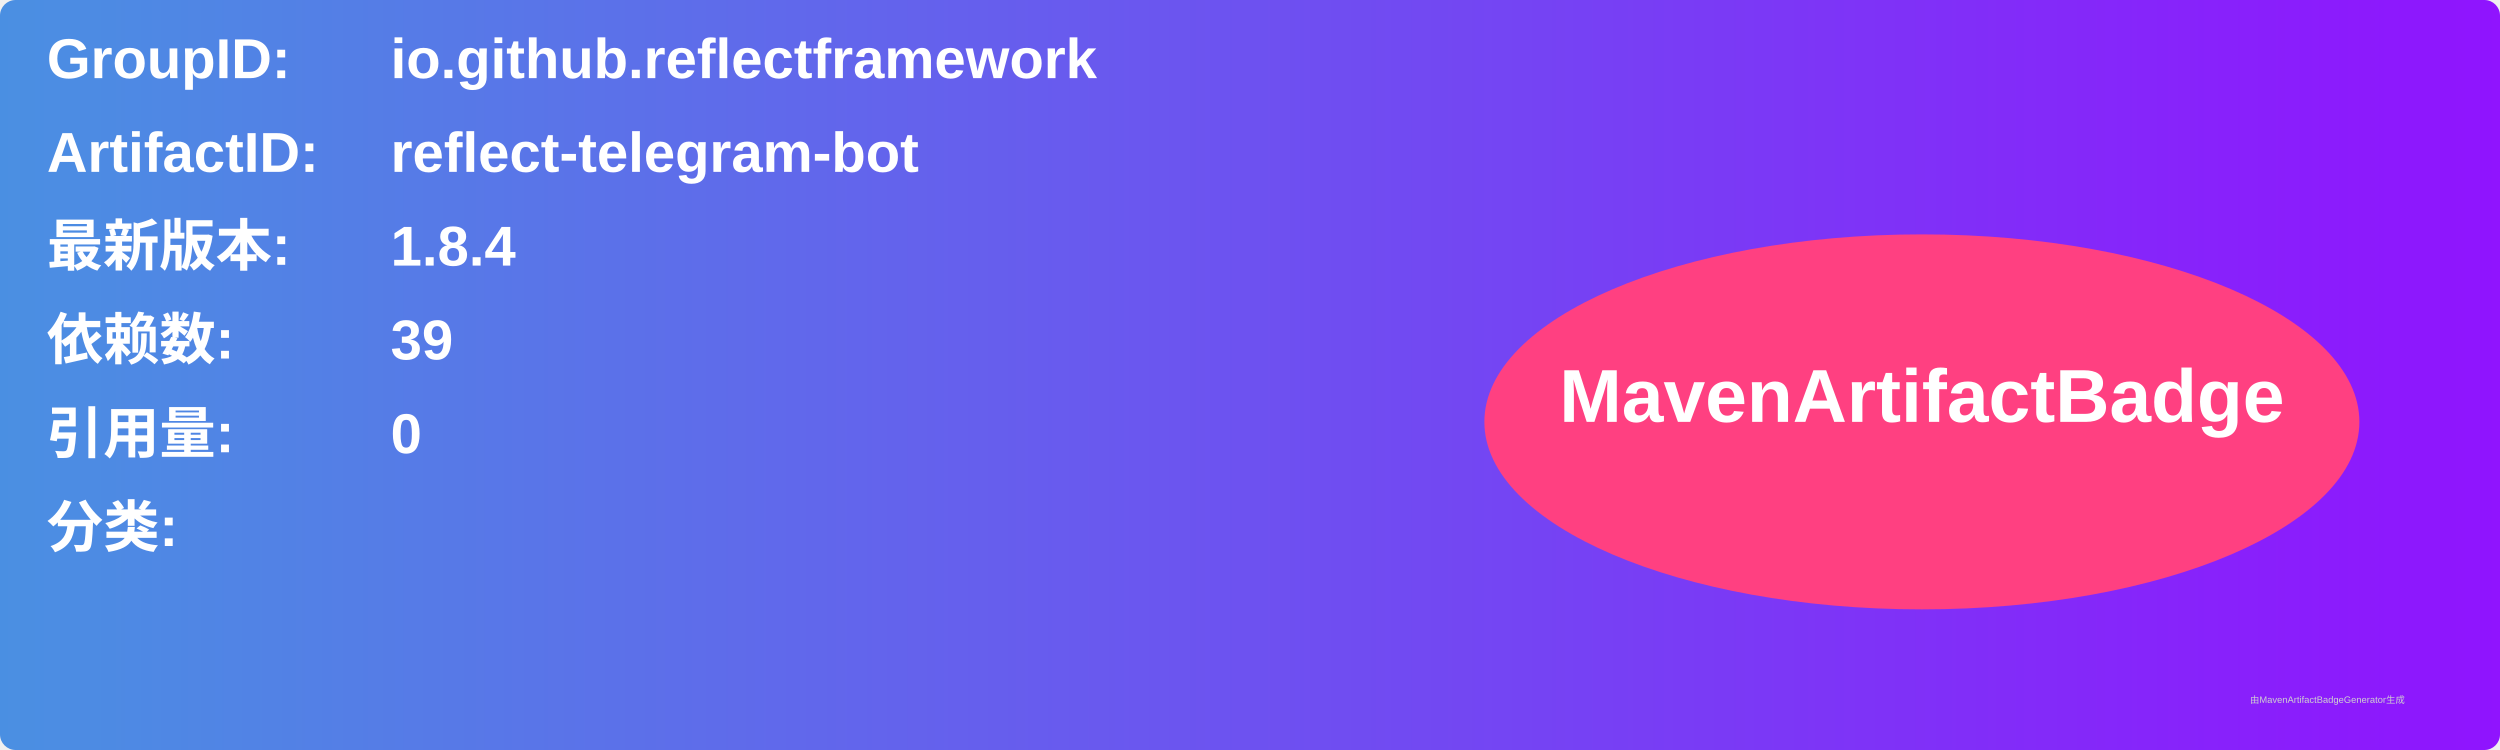
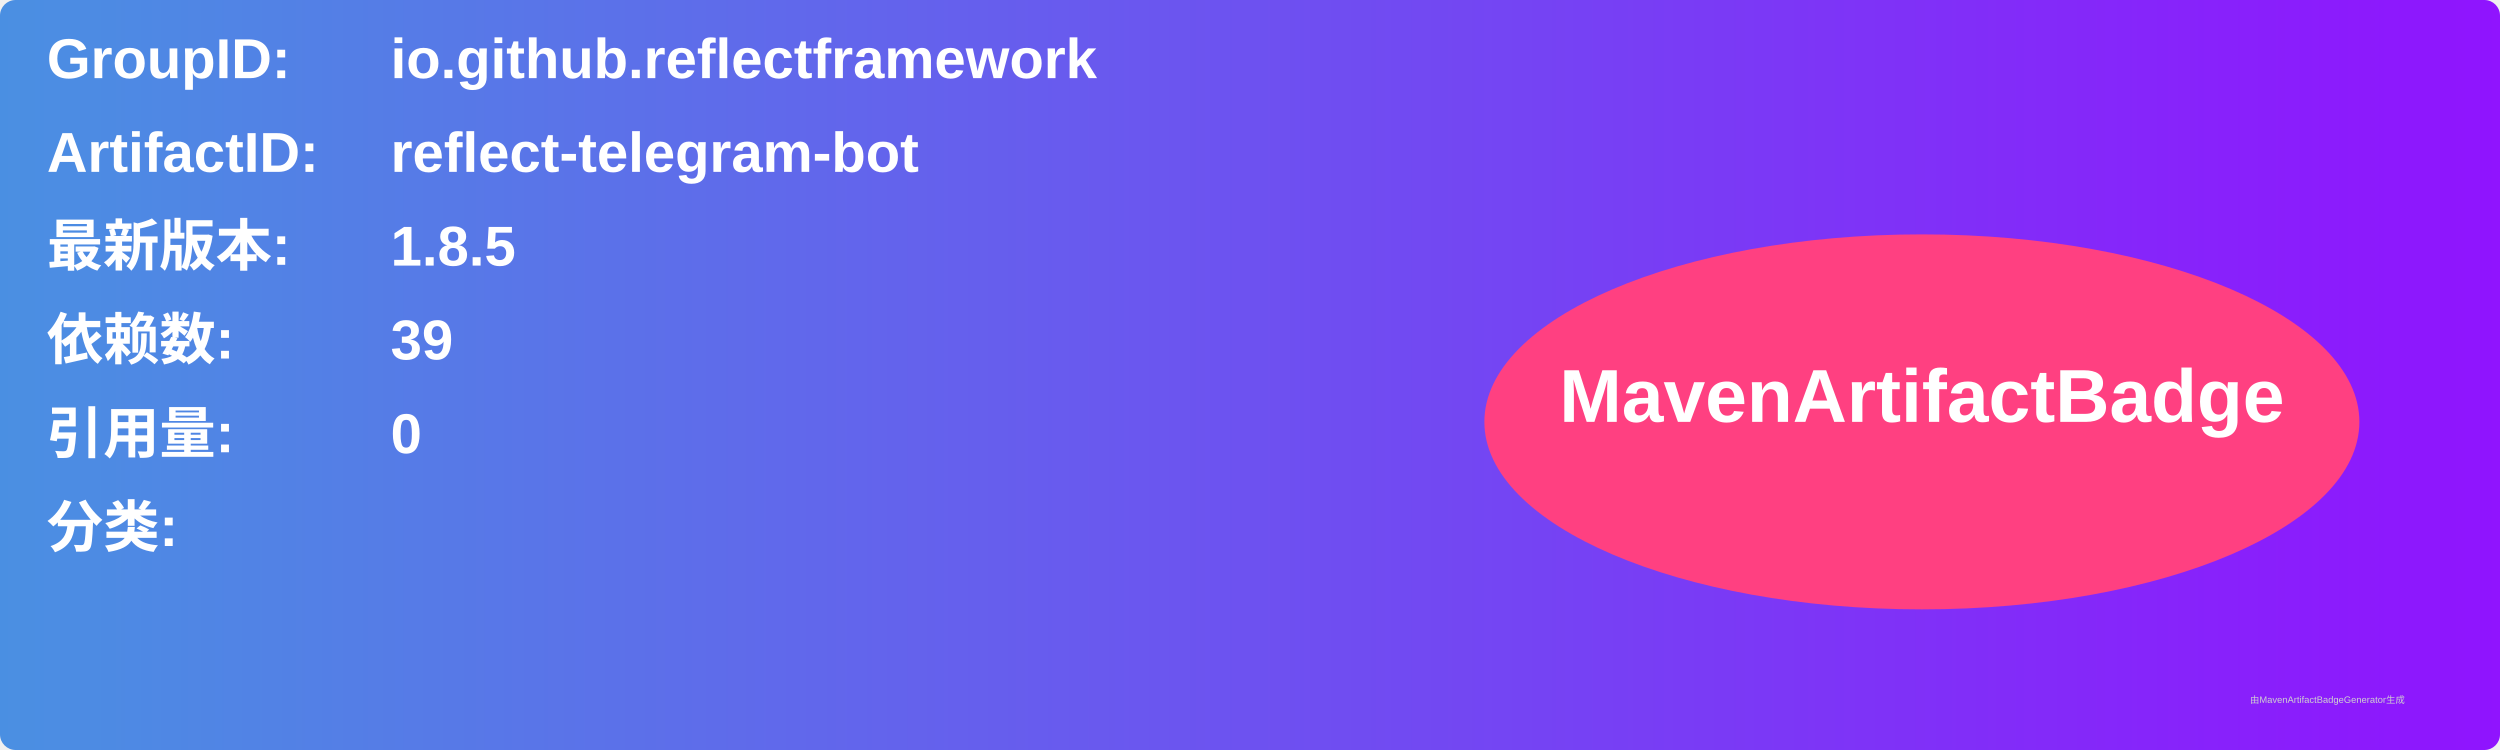
<svg xmlns="http://www.w3.org/2000/svg" width="800" height="240" viewBox="0 0 800 240">
  <linearGradient id="grad" x1="0%" y1="0%" x2="100%" y2="0%">
    <stop offset="0%" stop-color="#4a90e2" />
    <stop offset="100%" stop-color="#9013fe" />
  </linearGradient>
  <rect width="100%" height="100%" rx="5" ry="5" fill="url(#grad)" />
  <g transform="translate(15, 15)">
    <text x="0" y="10" font-family="Arial" font-size="18" fill="white" font-weight="bold" width="260">GroupID:</text>
    <text x="110" y="10" font-family="Arial" font-size="18" fill="white" font-weight="bold" width="460">io.github.reflectframework</text>
    <text x="0" y="40" font-family="Arial" font-size="18" fill="white" font-weight="bold" width="260">ArtifactID:</text>
    <text x="110" y="40" font-family="Arial" font-size="18" fill="white" font-weight="bold" width="460">reflect-telegram-bot</text>
    <text x="0" y="70" font-family="Arial" font-size="18" fill="white" font-weight="bold">最新版本:</text>
    <text x="110" y="70" font-family="Arial" font-size="18" fill="white" font-weight="bold">
-       <tspan font-weight="bold">1.8.4</tspan>
+       <tspan font-weight="bold">1.8.5</tspan>
    </text>
    <text x="0" y="100" font-family="Arial" font-size="18" fill="white" font-weight="bold">依赖数: </text>
    <text x="110" y="100" font-family="Arial" font-size="18" fill="white">
      <tspan font-weight="bold">39</tspan>
    </text>
    <text x="0" y="130" font-family="Arial" font-size="18" fill="white" font-weight="bold">引用量: </text>
    <text x="110" y="130" font-family="Arial" font-size="18" fill="white">
      <tspan font-weight="bold">0</tspan>
    </text>
    <text x="0" y="160" font-family="Arial" font-size="18" fill="white" font-weight="bold">分类:</text>
    <text x="10" y="190" font-family="Arial" font-size="10" fill="white">
      <tspan font-weight="bold" />
    </text>
    <ellipse cx="600" cy="120" rx="140" ry="60" fill="#ff4081" />
    <text x="600" y="120" text-anchor="middle" font-family="Arial" font-size="24" fill="white" font-weight="bold">MavenArtifactBadge</text>
  </g>
  <text x="720" y="225" font-family="Arial" font-size="3" fill="#d0d0d0">由MavenArtifactBadgeGenerator生成</text>
</svg>
